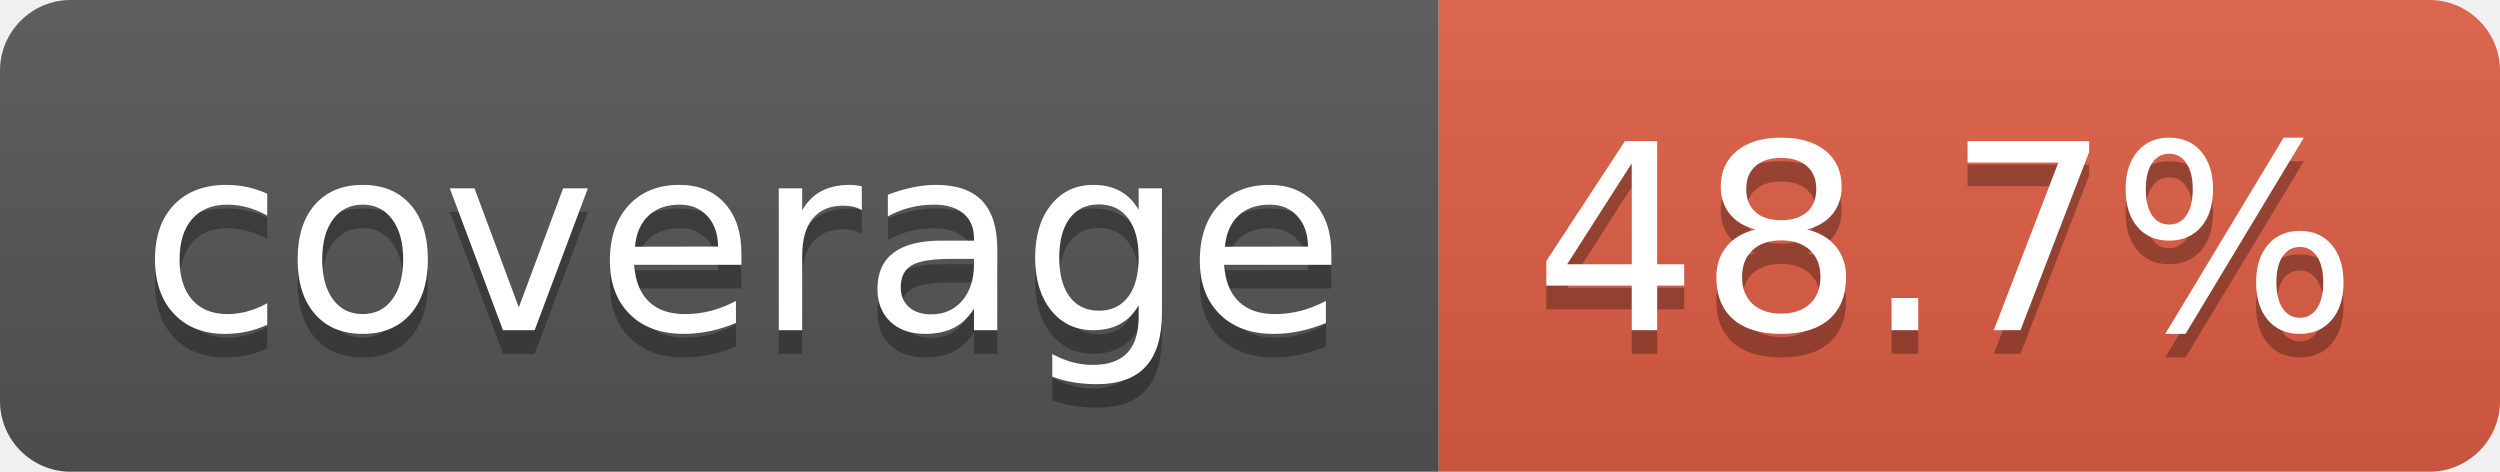
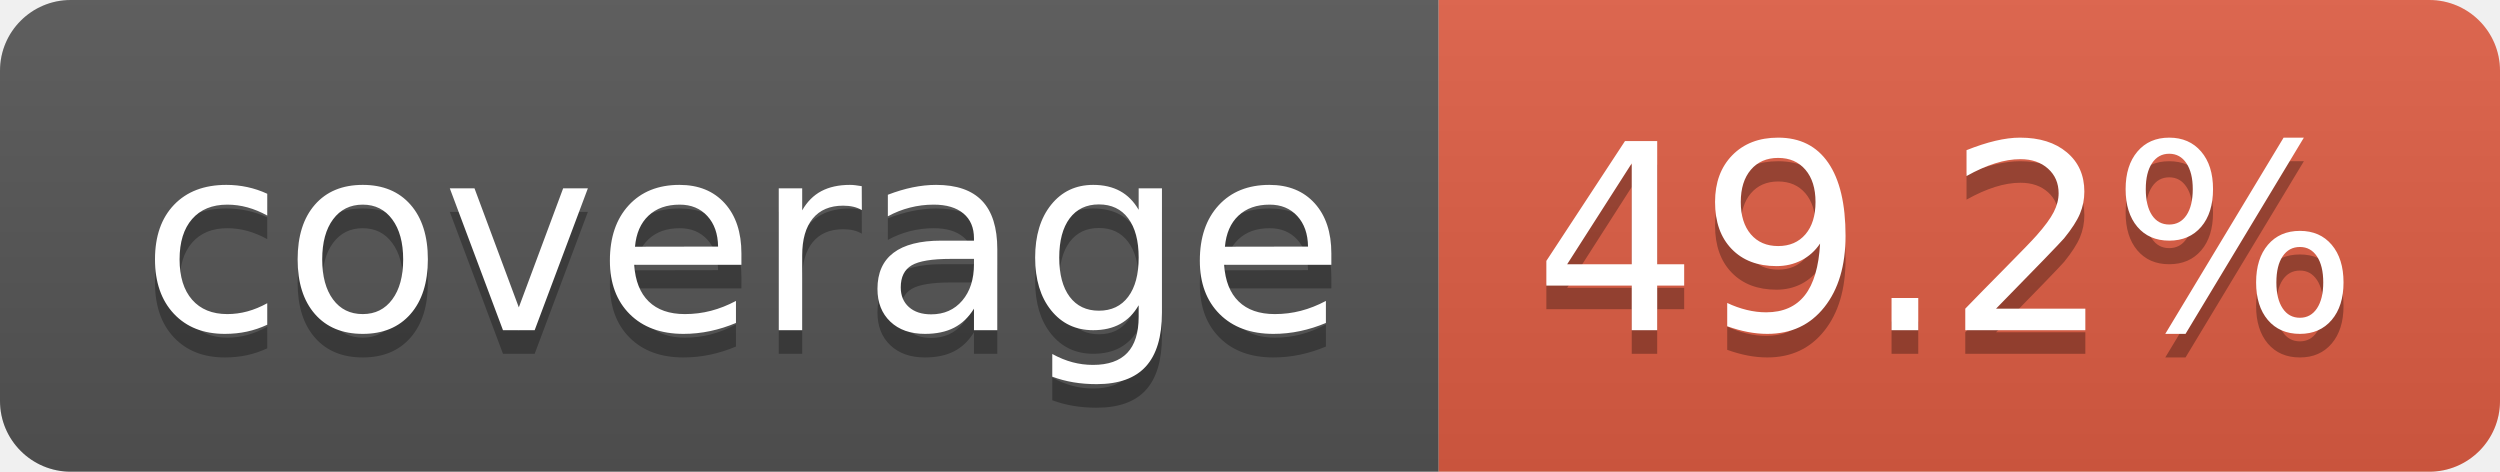
- <svg xmlns="http://www.w3.org/2000/svg" width="106" height="20" role="img" aria-label="coverage: 48.7%">
+ <svg xmlns="http://www.w3.org/2000/svg" width="106" height="20" role="img" aria-label="coverage: 49.2%">
  <linearGradient id="s" x2="0" y2="100%">
    <stop offset="0" stop-color="#bbb" stop-opacity=".1" />
    <stop offset="1" stop-opacity=".1" />
  </linearGradient>
  <clipPath id="r">
    <rect width="106" height="20" rx="3" fill="#fff" />
  </clipPath>
  <g clip-path="url(#r)">
    <rect width="61" height="20" fill="#555" />
    <rect x="61" width="45" height="20" fill="#e05d44" />
    <rect width="106" height="20" fill="url(#s)" />
  </g>
  <g fill="#fff" text-anchor="middle" font-family="Verdana,Geneva,DejaVu Sans,sans-serif" text-rendering="geometricPrecision" font-size="110">
    <text aria-hidden="true" x="315" y="150" fill="#010101" fill-opacity=".3" transform="scale(.1)" textLength="510">coverage</text>
    <text x="315" y="140" transform="scale(.1)" fill="#fff" textLength="510">coverage</text>
-     <text aria-hidden="true" x="825" y="150" fill="#010101" fill-opacity=".3" transform="scale(.1)" textLength="350">48.7%</text>
-     <text x="825" y="140" transform="scale(.1)" fill="#fff" textLength="350">48.7%</text>
+     <text aria-hidden="true" x="825" y="150" fill="#010101" fill-opacity=".3" transform="scale(.1)" textLength="350">49.2%</text>
+     <text x="825" y="140" transform="scale(.1)" fill="#fff" textLength="350">49.2%</text>
  </g>
</svg>
